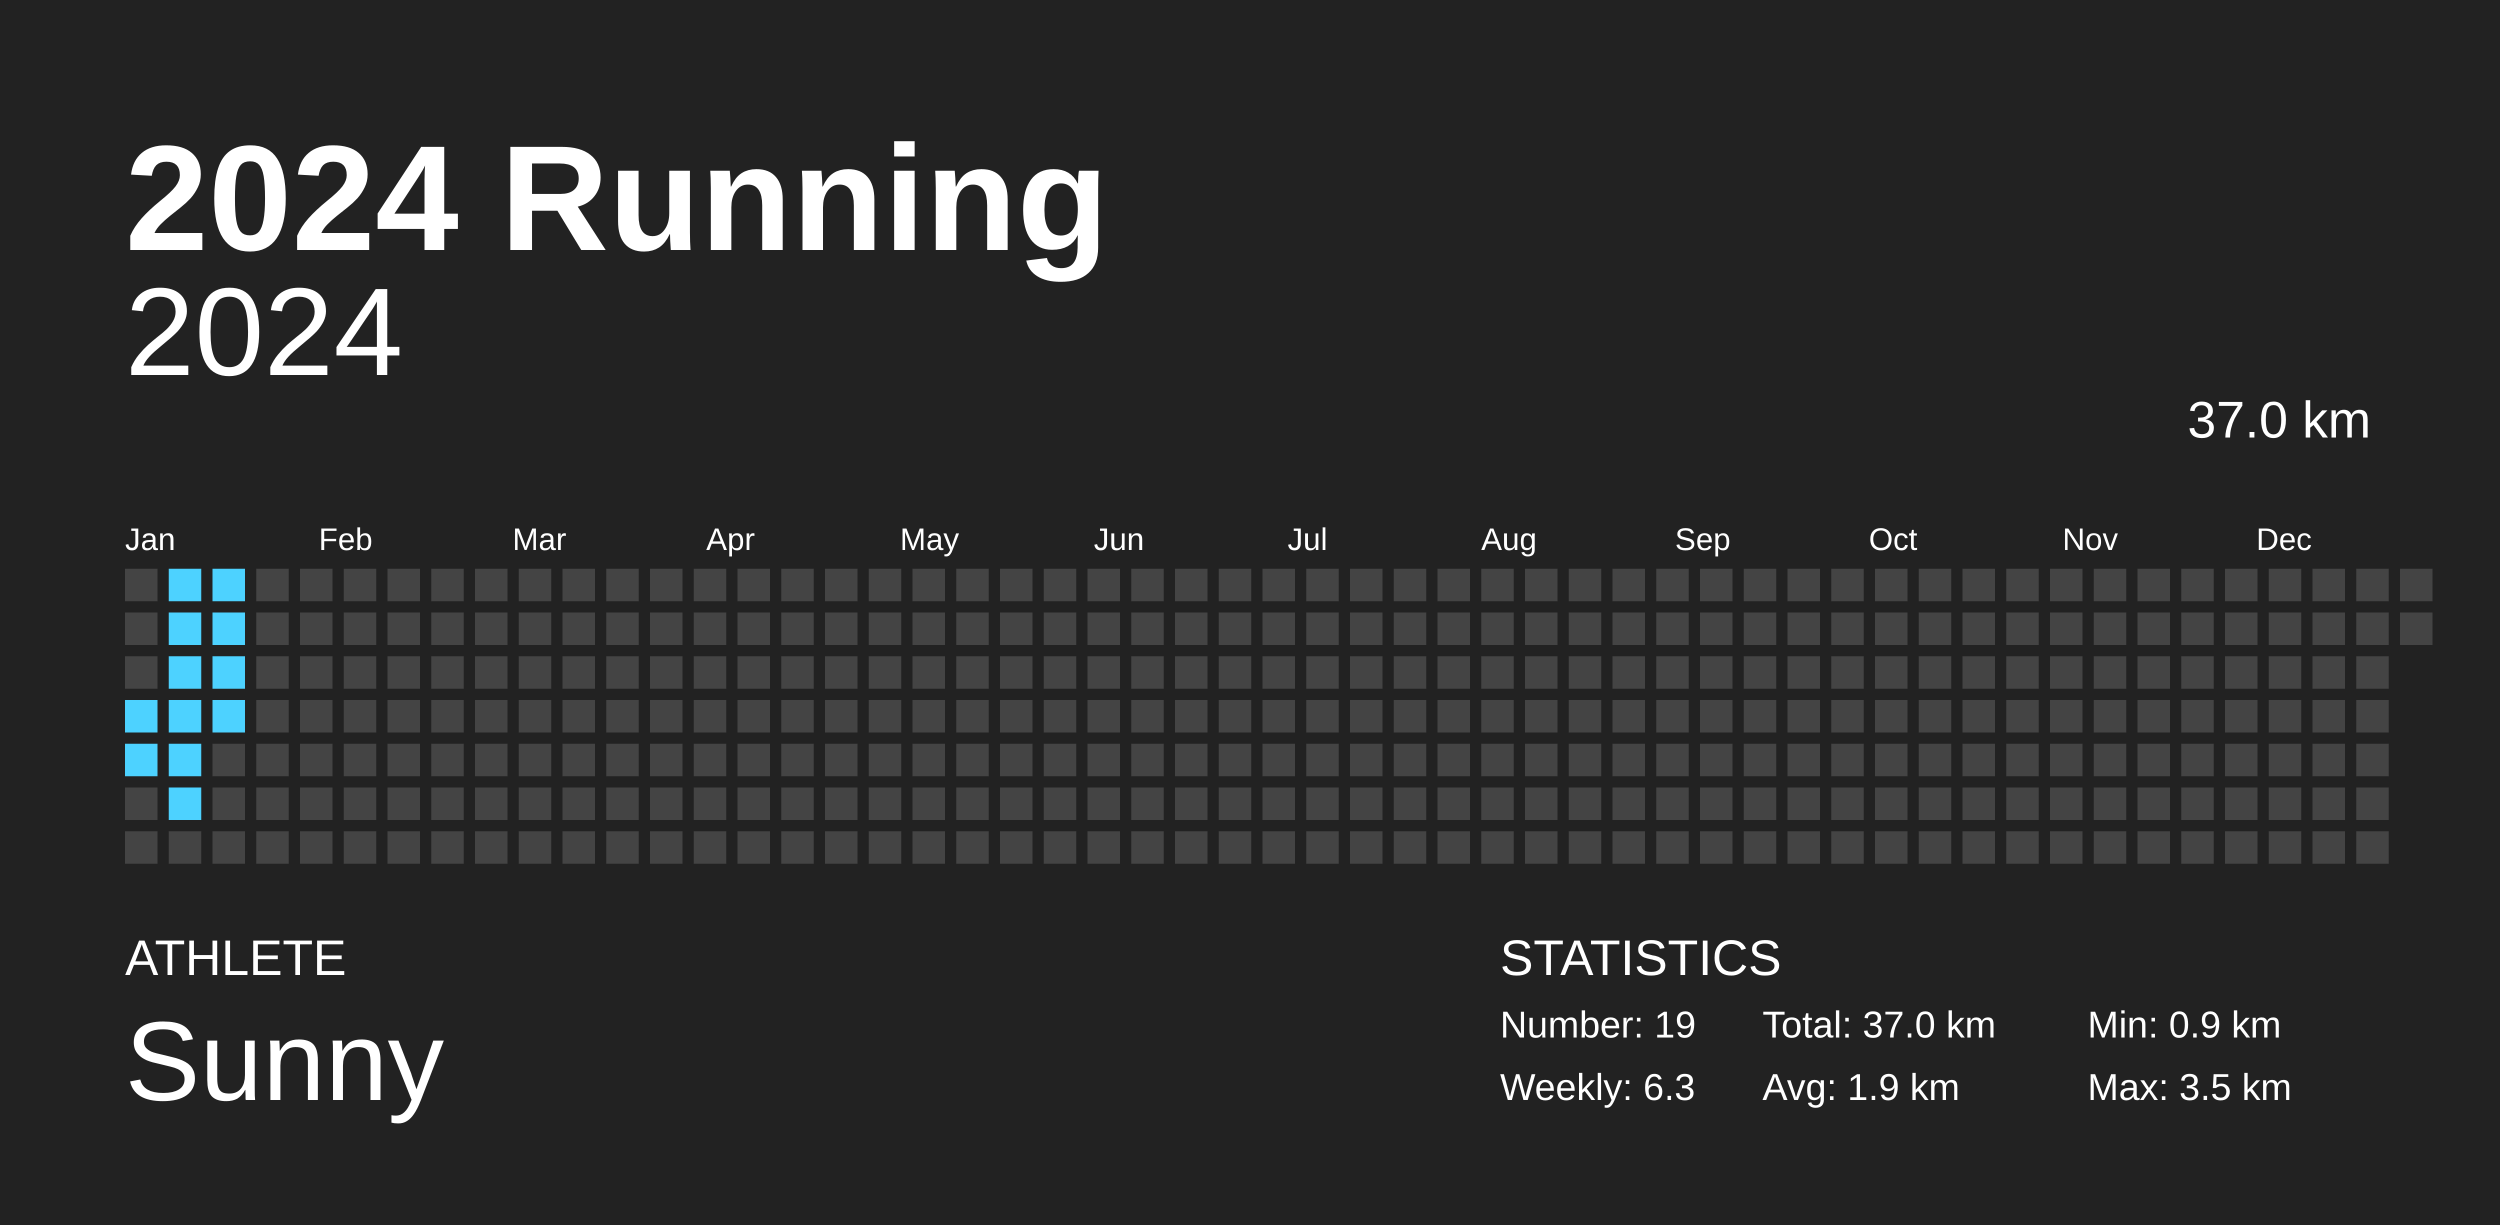
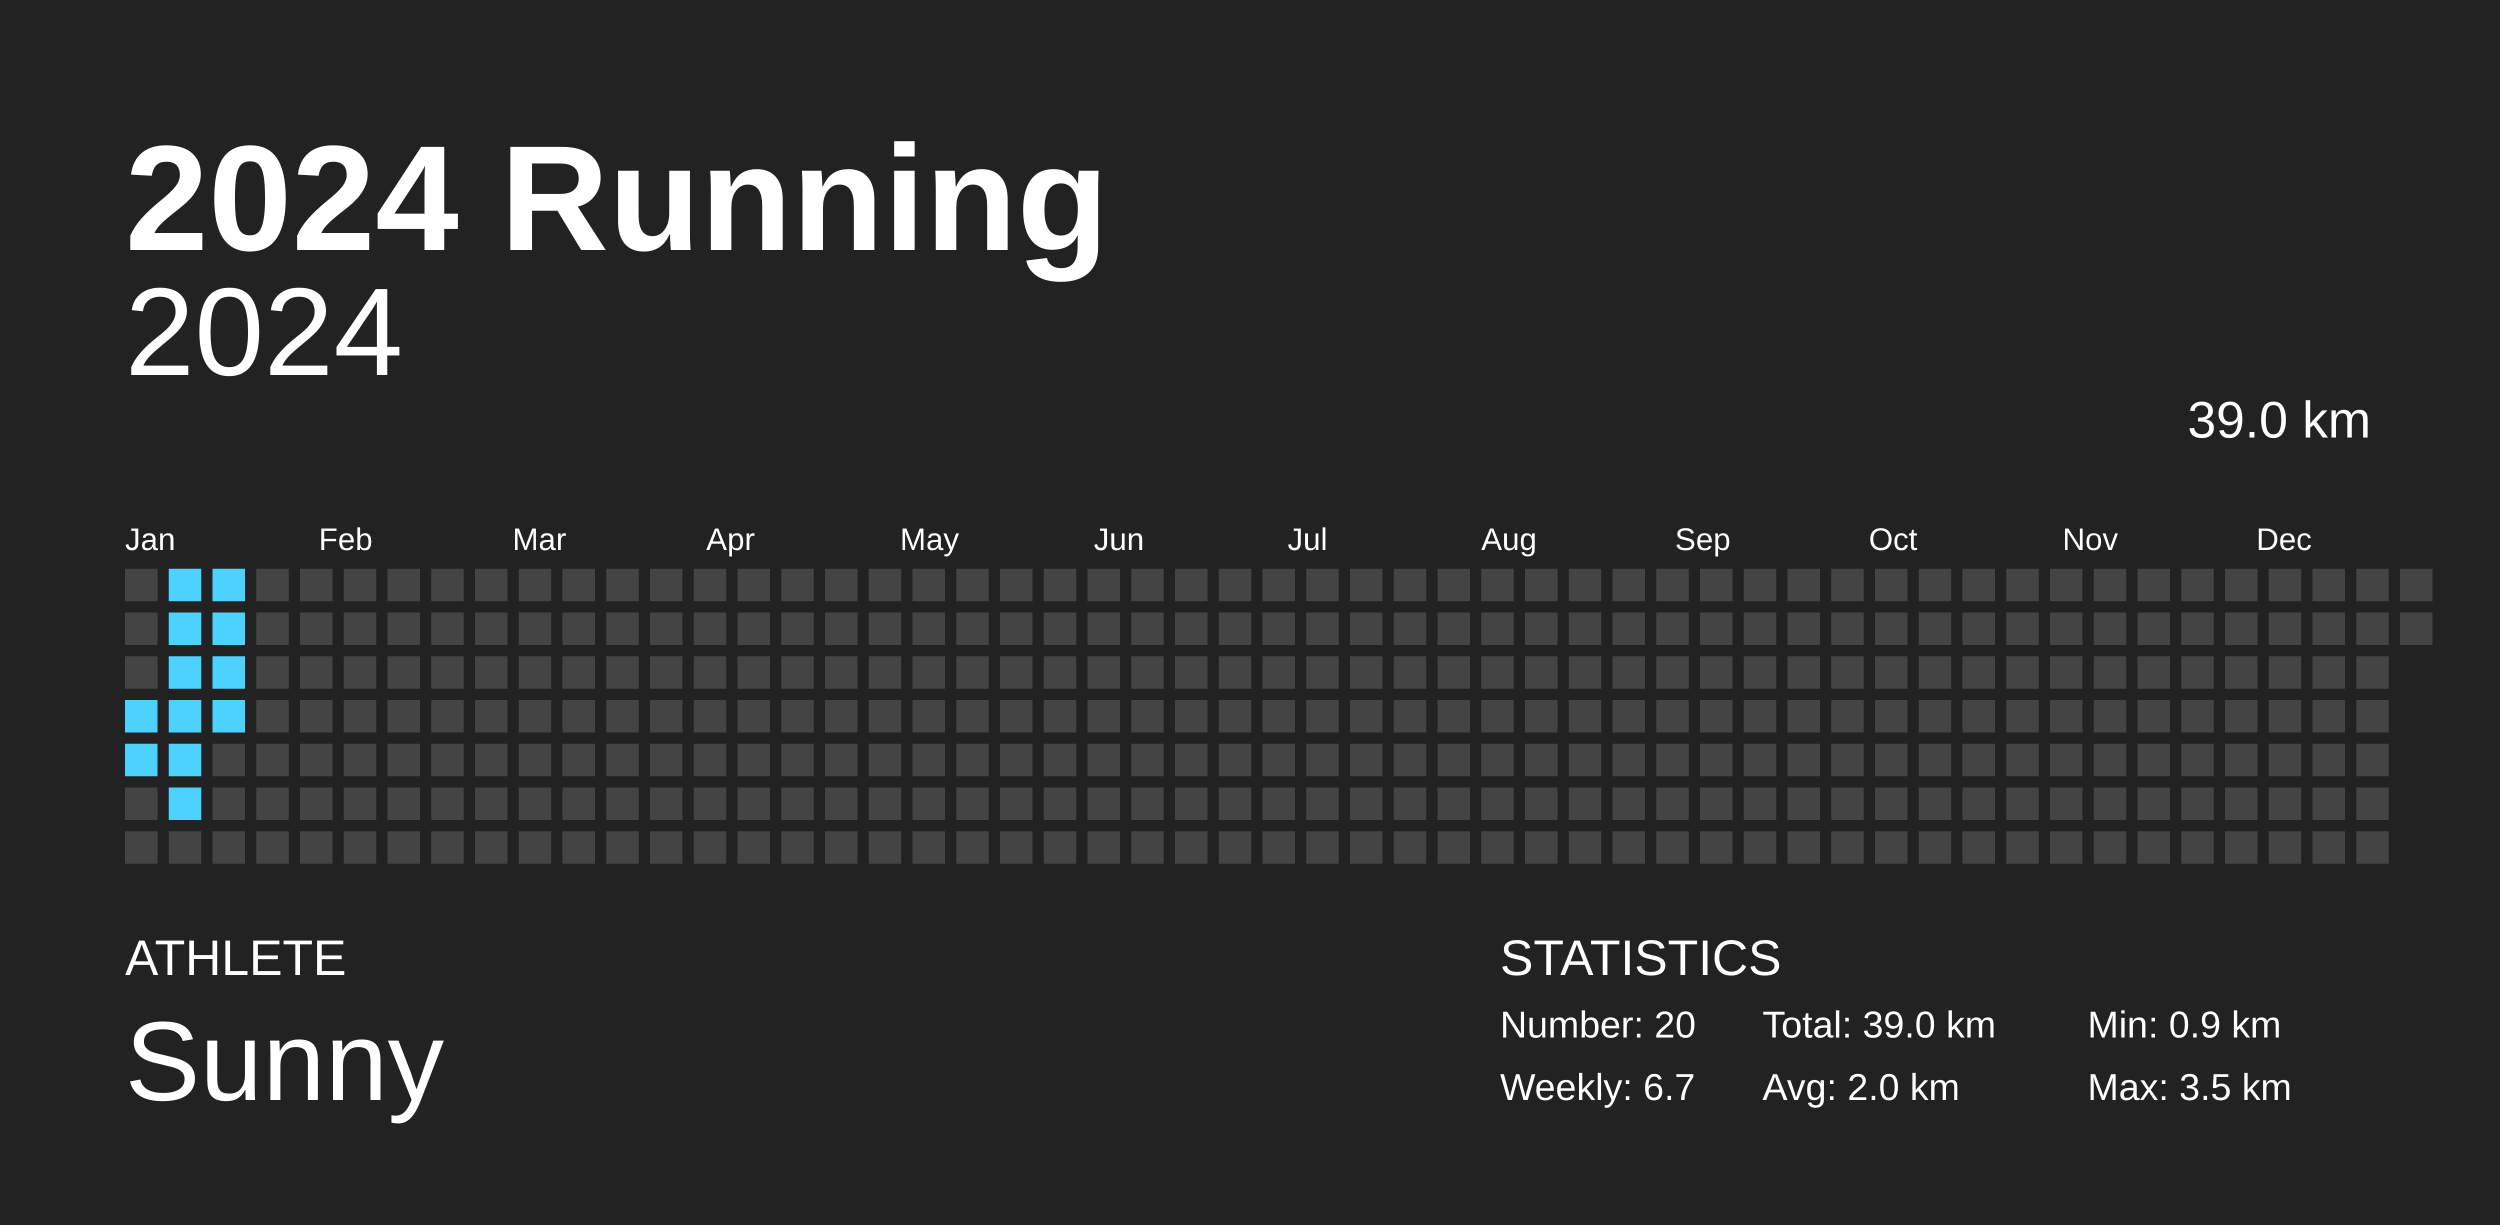
<svg xmlns="http://www.w3.org/2000/svg" baseProfile="full" height="98mm" version="1.1" viewBox="0,0,200,98" width="200mm">
  <defs />
  <rect fill="#222222" height="98" width="200" x="0" y="0" />
  <text fill="#FFFFFF" style="font-size:12px; font-family:Arial; font-weight:bold;" x="10" y="20">2024 Running</text>
  <text fill="#FFFFFF" style="font-size:4px; font-family:Arial" x="10" y="78">ATHLETE</text>
  <text fill="#FFFFFF" style="font-size:9px; font-family:Arial" x="10" y="88">Sunny</text>
  <text fill="#FFFFFF" style="font-size:4px; font-family:Arial" x="120" y="78">STATISTICS</text>
-   <text fill="#FFFFFF" style="font-size:3px; font-family:Arial" x="120" y="83">Number: 19</text>
-   <text fill="#FFFFFF" style="font-size:3px; font-family:Arial" x="120" y="88">Weekly: 6.3</text>
-   <text fill="#FFFFFF" style="font-size:3px; font-family:Arial" x="141" y="83">Total: 37.0 km</text>
-   <text fill="#FFFFFF" style="font-size:3px; font-family:Arial" x="141" y="88">Avg: 1.9 km</text>
+   <text fill="#FFFFFF" style="font-size:3px; font-family:Arial" x="120" y="83">Number: 20</text>
+   <text fill="#FFFFFF" style="font-size:3px; font-family:Arial" x="120" y="88">Weekly: 6.7</text>
+   <text fill="#FFFFFF" style="font-size:3px; font-family:Arial" x="141" y="83">Total: 39.0 km</text>
+   <text fill="#FFFFFF" style="font-size:3px; font-family:Arial" x="141" y="88">Avg: 2.0 km</text>
  <text fill="#FFFFFF" style="font-size:3px; font-family:Arial" x="167" y="83">Min: 0.9 km</text>
  <text fill="#FFFFFF" style="font-size:3px; font-family:Arial" x="167" y="88">Max: 3.5 km</text>
  <text alignment-baseline="hanging" fill="#FFFFFF" style="font-size:10.0px; font-family:Arial;" x="10" y="30">2024</text>
-   <text alignment-baseline="hanging" fill="#FFFFFF" style="font-size:4.125px; font-family:Arial;" x="175" y="35">37.0 km</text>
+   <text alignment-baseline="hanging" fill="#FFFFFF" style="font-size:4.125px; font-family:Arial;" x="175" y="35">39.0 km</text>
  <text fill="#FFFFFF" style="font-size:2.5px; font-family:Arial" x="10.0" y="44">Jan</text>
  <text fill="#FFFFFF" style="font-size:2.5px; font-family:Arial" x="25.5" y="44">Feb</text>
  <text fill="#FFFFFF" style="font-size:2.5px; font-family:Arial" x="41.0" y="44">Mar</text>
  <text fill="#FFFFFF" style="font-size:2.5px; font-family:Arial" x="56.5" y="44">Apr</text>
  <text fill="#FFFFFF" style="font-size:2.5px; font-family:Arial" x="72.0" y="44">May</text>
  <text fill="#FFFFFF" style="font-size:2.5px; font-family:Arial" x="87.5" y="44">Jun</text>
  <text fill="#FFFFFF" style="font-size:2.5px; font-family:Arial" x="103.0" y="44">Jul</text>
  <text fill="#FFFFFF" style="font-size:2.5px; font-family:Arial" x="118.5" y="44">Aug</text>
  <text fill="#FFFFFF" style="font-size:2.5px; font-family:Arial" x="134.0" y="44">Sep</text>
  <text fill="#FFFFFF" style="font-size:2.5px; font-family:Arial" x="149.5" y="44">Oct</text>
  <text fill="#FFFFFF" style="font-size:2.5px; font-family:Arial" x="165.0" y="44">Nov</text>
  <text fill="#FFFFFF" style="font-size:2.5px; font-family:Arial" x="180.5" y="44">Dec</text>
  <rect fill="#444444" height="2.6" width="2.6" x="10.0" y="45.5" />
  <rect fill="#444444" height="2.6" width="2.6" x="10.0" y="49.0" />
  <rect fill="#444444" height="2.6" width="2.6" x="10.0" y="52.5" />
  <rect fill="#4dd2ff" height="2.6" width="2.6" x="10.0" y="56.0" />
  <rect fill="#4dd2ff" height="2.6" width="2.6" x="10.0" y="59.5" />
  <rect fill="#444444" height="2.6" width="2.6" x="10.0" y="63.0" />
  <rect fill="#444444" height="2.6" width="2.6" x="10.0" y="66.5" />
  <rect fill="#4dd2ff" height="2.6" width="2.6" x="13.5" y="45.5" />
  <rect fill="#4dd2ff" height="2.6" width="2.6" x="13.5" y="49.0" />
  <rect fill="#4dd2ff" height="2.6" width="2.6" x="13.5" y="52.5" />
  <rect fill="#4dd2ff" height="2.6" width="2.6" x="13.5" y="56.0" />
  <rect fill="#4dd2ff" height="2.6" width="2.6" x="13.5" y="59.5" />
  <rect fill="#4dd2ff" height="2.6" width="2.6" x="13.5" y="63.0" />
  <rect fill="#444444" height="2.6" width="2.6" x="13.5" y="66.5" />
  <rect fill="#4dd2ff" height="2.6" width="2.6" x="17.0" y="45.5" />
  <rect fill="#4dd2ff" height="2.6" width="2.6" x="17.0" y="49.0" />
  <rect fill="#4dd2ff" height="2.6" width="2.6" x="17.0" y="52.5" />
  <rect fill="#4dd2ff" height="2.6" width="2.6" x="17.0" y="56.0" />
  <rect fill="#444444" height="2.6" width="2.6" x="17.0" y="59.5" />
  <rect fill="#444444" height="2.6" width="2.6" x="17.0" y="63.0" />
  <rect fill="#444444" height="2.6" width="2.6" x="17.0" y="66.5" />
  <rect fill="#444444" height="2.6" width="2.6" x="20.5" y="45.5" />
  <rect fill="#444444" height="2.6" width="2.6" x="20.5" y="49.0" />
  <rect fill="#444444" height="2.6" width="2.6" x="20.5" y="52.5" />
  <rect fill="#444444" height="2.6" width="2.6" x="20.5" y="56.0" />
  <rect fill="#444444" height="2.6" width="2.6" x="20.5" y="59.5" />
  <rect fill="#444444" height="2.6" width="2.6" x="20.5" y="63.0" />
  <rect fill="#444444" height="2.6" width="2.6" x="20.5" y="66.5" />
  <rect fill="#444444" height="2.6" width="2.6" x="24.0" y="45.5" />
  <rect fill="#444444" height="2.6" width="2.6" x="24.0" y="49.0" />
  <rect fill="#444444" height="2.6" width="2.6" x="24.0" y="52.5" />
  <rect fill="#444444" height="2.6" width="2.6" x="24.0" y="56.0" />
  <rect fill="#444444" height="2.6" width="2.6" x="24.0" y="59.5" />
  <rect fill="#444444" height="2.6" width="2.6" x="24.0" y="63.0" />
  <rect fill="#444444" height="2.6" width="2.6" x="24.0" y="66.5" />
  <rect fill="#444444" height="2.6" width="2.6" x="27.5" y="45.5" />
  <rect fill="#444444" height="2.6" width="2.6" x="27.5" y="49.0" />
  <rect fill="#444444" height="2.6" width="2.6" x="27.5" y="52.5" />
  <rect fill="#444444" height="2.6" width="2.6" x="27.5" y="56.0" />
  <rect fill="#444444" height="2.6" width="2.6" x="27.5" y="59.5" />
  <rect fill="#444444" height="2.6" width="2.6" x="27.5" y="63.0" />
  <rect fill="#444444" height="2.6" width="2.6" x="27.5" y="66.5" />
  <rect fill="#444444" height="2.6" width="2.6" x="31.0" y="45.5" />
  <rect fill="#444444" height="2.6" width="2.6" x="31.0" y="49.0" />
  <rect fill="#444444" height="2.6" width="2.6" x="31.0" y="52.5" />
  <rect fill="#444444" height="2.6" width="2.6" x="31.0" y="56.0" />
  <rect fill="#444444" height="2.6" width="2.6" x="31.0" y="59.5" />
  <rect fill="#444444" height="2.6" width="2.6" x="31.0" y="63.0" />
  <rect fill="#444444" height="2.6" width="2.6" x="31.0" y="66.5" />
  <rect fill="#444444" height="2.6" width="2.6" x="34.5" y="45.5" />
  <rect fill="#444444" height="2.6" width="2.6" x="34.5" y="49.0" />
  <rect fill="#444444" height="2.6" width="2.6" x="34.5" y="52.5" />
  <rect fill="#444444" height="2.6" width="2.6" x="34.5" y="56.0" />
  <rect fill="#444444" height="2.6" width="2.6" x="34.5" y="59.5" />
  <rect fill="#444444" height="2.6" width="2.6" x="34.5" y="63.0" />
  <rect fill="#444444" height="2.6" width="2.6" x="34.5" y="66.5" />
  <rect fill="#444444" height="2.6" width="2.6" x="38.0" y="45.5" />
  <rect fill="#444444" height="2.6" width="2.6" x="38.0" y="49.0" />
  <rect fill="#444444" height="2.6" width="2.6" x="38.0" y="52.5" />
  <rect fill="#444444" height="2.6" width="2.6" x="38.0" y="56.0" />
  <rect fill="#444444" height="2.6" width="2.6" x="38.0" y="59.5" />
  <rect fill="#444444" height="2.6" width="2.6" x="38.0" y="63.0" />
  <rect fill="#444444" height="2.6" width="2.6" x="38.0" y="66.5" />
  <rect fill="#444444" height="2.6" width="2.6" x="41.5" y="45.5" />
  <rect fill="#444444" height="2.6" width="2.6" x="41.5" y="49.0" />
  <rect fill="#444444" height="2.6" width="2.6" x="41.5" y="52.5" />
  <rect fill="#444444" height="2.6" width="2.6" x="41.5" y="56.0" />
  <rect fill="#444444" height="2.6" width="2.6" x="41.5" y="59.5" />
  <rect fill="#444444" height="2.6" width="2.6" x="41.5" y="63.0" />
  <rect fill="#444444" height="2.6" width="2.6" x="41.5" y="66.5" />
  <rect fill="#444444" height="2.6" width="2.6" x="45.0" y="45.5" />
  <rect fill="#444444" height="2.6" width="2.6" x="45.0" y="49.0" />
  <rect fill="#444444" height="2.6" width="2.6" x="45.0" y="52.5" />
  <rect fill="#444444" height="2.6" width="2.6" x="45.0" y="56.0" />
  <rect fill="#444444" height="2.6" width="2.6" x="45.0" y="59.5" />
  <rect fill="#444444" height="2.6" width="2.6" x="45.0" y="63.0" />
  <rect fill="#444444" height="2.6" width="2.6" x="45.0" y="66.5" />
  <rect fill="#444444" height="2.6" width="2.6" x="48.5" y="45.5" />
  <rect fill="#444444" height="2.6" width="2.6" x="48.5" y="49.0" />
  <rect fill="#444444" height="2.6" width="2.6" x="48.5" y="52.5" />
  <rect fill="#444444" height="2.6" width="2.6" x="48.5" y="56.0" />
  <rect fill="#444444" height="2.6" width="2.6" x="48.5" y="59.5" />
  <rect fill="#444444" height="2.6" width="2.6" x="48.5" y="63.0" />
  <rect fill="#444444" height="2.6" width="2.6" x="48.5" y="66.5" />
  <rect fill="#444444" height="2.6" width="2.6" x="52.0" y="45.5" />
  <rect fill="#444444" height="2.6" width="2.6" x="52.0" y="49.0" />
  <rect fill="#444444" height="2.6" width="2.6" x="52.0" y="52.5" />
  <rect fill="#444444" height="2.6" width="2.6" x="52.0" y="56.0" />
  <rect fill="#444444" height="2.6" width="2.6" x="52.0" y="59.5" />
  <rect fill="#444444" height="2.6" width="2.6" x="52.0" y="63.0" />
  <rect fill="#444444" height="2.6" width="2.6" x="52.0" y="66.5" />
  <rect fill="#444444" height="2.6" width="2.6" x="55.5" y="45.5" />
  <rect fill="#444444" height="2.6" width="2.6" x="55.5" y="49.0" />
  <rect fill="#444444" height="2.6" width="2.6" x="55.5" y="52.5" />
  <rect fill="#444444" height="2.6" width="2.6" x="55.5" y="56.0" />
  <rect fill="#444444" height="2.6" width="2.6" x="55.5" y="59.5" />
  <rect fill="#444444" height="2.6" width="2.6" x="55.5" y="63.0" />
  <rect fill="#444444" height="2.6" width="2.6" x="55.5" y="66.5" />
  <rect fill="#444444" height="2.6" width="2.6" x="59.0" y="45.5" />
  <rect fill="#444444" height="2.6" width="2.6" x="59.0" y="49.0" />
  <rect fill="#444444" height="2.6" width="2.6" x="59.0" y="52.5" />
  <rect fill="#444444" height="2.6" width="2.6" x="59.0" y="56.0" />
  <rect fill="#444444" height="2.6" width="2.6" x="59.0" y="59.5" />
  <rect fill="#444444" height="2.6" width="2.6" x="59.0" y="63.0" />
  <rect fill="#444444" height="2.6" width="2.6" x="59.0" y="66.5" />
  <rect fill="#444444" height="2.6" width="2.6" x="62.5" y="45.5" />
  <rect fill="#444444" height="2.6" width="2.6" x="62.5" y="49.0" />
  <rect fill="#444444" height="2.6" width="2.6" x="62.5" y="52.5" />
  <rect fill="#444444" height="2.6" width="2.6" x="62.5" y="56.0" />
  <rect fill="#444444" height="2.6" width="2.6" x="62.5" y="59.5" />
  <rect fill="#444444" height="2.6" width="2.6" x="62.5" y="63.0" />
  <rect fill="#444444" height="2.6" width="2.6" x="62.5" y="66.5" />
  <rect fill="#444444" height="2.6" width="2.6" x="66.0" y="45.5" />
  <rect fill="#444444" height="2.6" width="2.6" x="66.0" y="49.0" />
  <rect fill="#444444" height="2.6" width="2.6" x="66.0" y="52.5" />
  <rect fill="#444444" height="2.6" width="2.6" x="66.0" y="56.0" />
  <rect fill="#444444" height="2.6" width="2.6" x="66.0" y="59.5" />
  <rect fill="#444444" height="2.6" width="2.6" x="66.0" y="63.0" />
  <rect fill="#444444" height="2.6" width="2.6" x="66.0" y="66.5" />
  <rect fill="#444444" height="2.6" width="2.6" x="69.5" y="45.5" />
  <rect fill="#444444" height="2.6" width="2.6" x="69.5" y="49.0" />
  <rect fill="#444444" height="2.6" width="2.6" x="69.5" y="52.5" />
  <rect fill="#444444" height="2.6" width="2.6" x="69.5" y="56.0" />
  <rect fill="#444444" height="2.6" width="2.6" x="69.5" y="59.5" />
  <rect fill="#444444" height="2.6" width="2.6" x="69.5" y="63.0" />
  <rect fill="#444444" height="2.6" width="2.6" x="69.5" y="66.5" />
  <rect fill="#444444" height="2.6" width="2.6" x="73.0" y="45.5" />
  <rect fill="#444444" height="2.6" width="2.6" x="73.0" y="49.0" />
  <rect fill="#444444" height="2.6" width="2.6" x="73.0" y="52.5" />
  <rect fill="#444444" height="2.6" width="2.6" x="73.0" y="56.0" />
  <rect fill="#444444" height="2.6" width="2.6" x="73.0" y="59.5" />
  <rect fill="#444444" height="2.6" width="2.6" x="73.0" y="63.0" />
  <rect fill="#444444" height="2.6" width="2.6" x="73.0" y="66.5" />
  <rect fill="#444444" height="2.6" width="2.6" x="76.5" y="45.5" />
  <rect fill="#444444" height="2.6" width="2.6" x="76.5" y="49.0" />
  <rect fill="#444444" height="2.6" width="2.6" x="76.5" y="52.5" />
  <rect fill="#444444" height="2.6" width="2.6" x="76.5" y="56.0" />
  <rect fill="#444444" height="2.6" width="2.6" x="76.5" y="59.5" />
  <rect fill="#444444" height="2.6" width="2.6" x="76.5" y="63.0" />
  <rect fill="#444444" height="2.6" width="2.6" x="76.5" y="66.5" />
  <rect fill="#444444" height="2.6" width="2.6" x="80.0" y="45.5" />
  <rect fill="#444444" height="2.6" width="2.6" x="80.0" y="49.0" />
  <rect fill="#444444" height="2.6" width="2.6" x="80.0" y="52.5" />
  <rect fill="#444444" height="2.6" width="2.6" x="80.0" y="56.0" />
  <rect fill="#444444" height="2.6" width="2.6" x="80.0" y="59.5" />
  <rect fill="#444444" height="2.6" width="2.6" x="80.0" y="63.0" />
  <rect fill="#444444" height="2.6" width="2.6" x="80.0" y="66.5" />
  <rect fill="#444444" height="2.6" width="2.6" x="83.5" y="45.5" />
  <rect fill="#444444" height="2.6" width="2.6" x="83.5" y="49.0" />
  <rect fill="#444444" height="2.6" width="2.6" x="83.5" y="52.5" />
  <rect fill="#444444" height="2.6" width="2.6" x="83.5" y="56.0" />
  <rect fill="#444444" height="2.6" width="2.6" x="83.5" y="59.5" />
  <rect fill="#444444" height="2.6" width="2.6" x="83.5" y="63.0" />
  <rect fill="#444444" height="2.6" width="2.6" x="83.5" y="66.5" />
  <rect fill="#444444" height="2.6" width="2.6" x="87.0" y="45.5" />
  <rect fill="#444444" height="2.6" width="2.6" x="87.0" y="49.0" />
  <rect fill="#444444" height="2.6" width="2.6" x="87.0" y="52.5" />
  <rect fill="#444444" height="2.6" width="2.6" x="87.0" y="56.0" />
  <rect fill="#444444" height="2.6" width="2.6" x="87.0" y="59.5" />
  <rect fill="#444444" height="2.6" width="2.6" x="87.0" y="63.0" />
  <rect fill="#444444" height="2.6" width="2.6" x="87.0" y="66.5" />
  <rect fill="#444444" height="2.6" width="2.6" x="90.5" y="45.5" />
  <rect fill="#444444" height="2.6" width="2.6" x="90.5" y="49.0" />
  <rect fill="#444444" height="2.6" width="2.6" x="90.5" y="52.5" />
  <rect fill="#444444" height="2.6" width="2.6" x="90.5" y="56.0" />
  <rect fill="#444444" height="2.6" width="2.6" x="90.5" y="59.5" />
  <rect fill="#444444" height="2.6" width="2.6" x="90.5" y="63.0" />
  <rect fill="#444444" height="2.6" width="2.6" x="90.5" y="66.5" />
  <rect fill="#444444" height="2.6" width="2.6" x="94.0" y="45.5" />
  <rect fill="#444444" height="2.6" width="2.6" x="94.0" y="49.0" />
  <rect fill="#444444" height="2.6" width="2.6" x="94.0" y="52.5" />
  <rect fill="#444444" height="2.6" width="2.6" x="94.0" y="56.0" />
  <rect fill="#444444" height="2.6" width="2.6" x="94.0" y="59.5" />
  <rect fill="#444444" height="2.6" width="2.6" x="94.0" y="63.0" />
  <rect fill="#444444" height="2.6" width="2.6" x="94.0" y="66.5" />
  <rect fill="#444444" height="2.6" width="2.6" x="97.5" y="45.5" />
  <rect fill="#444444" height="2.6" width="2.6" x="97.5" y="49.0" />
  <rect fill="#444444" height="2.6" width="2.6" x="97.5" y="52.5" />
  <rect fill="#444444" height="2.6" width="2.6" x="97.5" y="56.0" />
  <rect fill="#444444" height="2.6" width="2.6" x="97.5" y="59.5" />
  <rect fill="#444444" height="2.6" width="2.6" x="97.5" y="63.0" />
  <rect fill="#444444" height="2.6" width="2.6" x="97.5" y="66.5" />
  <rect fill="#444444" height="2.6" width="2.6" x="101.0" y="45.5" />
  <rect fill="#444444" height="2.6" width="2.6" x="101.0" y="49.0" />
  <rect fill="#444444" height="2.6" width="2.6" x="101.0" y="52.5" />
  <rect fill="#444444" height="2.6" width="2.6" x="101.0" y="56.0" />
  <rect fill="#444444" height="2.6" width="2.6" x="101.0" y="59.5" />
  <rect fill="#444444" height="2.6" width="2.6" x="101.0" y="63.0" />
  <rect fill="#444444" height="2.6" width="2.6" x="101.0" y="66.5" />
  <rect fill="#444444" height="2.6" width="2.6" x="104.5" y="45.5" />
  <rect fill="#444444" height="2.6" width="2.6" x="104.5" y="49.0" />
  <rect fill="#444444" height="2.6" width="2.6" x="104.5" y="52.5" />
  <rect fill="#444444" height="2.6" width="2.6" x="104.5" y="56.0" />
  <rect fill="#444444" height="2.6" width="2.6" x="104.5" y="59.5" />
  <rect fill="#444444" height="2.6" width="2.6" x="104.5" y="63.0" />
  <rect fill="#444444" height="2.6" width="2.6" x="104.5" y="66.5" />
  <rect fill="#444444" height="2.6" width="2.6" x="108.0" y="45.5" />
  <rect fill="#444444" height="2.6" width="2.6" x="108.0" y="49.0" />
  <rect fill="#444444" height="2.6" width="2.6" x="108.0" y="52.5" />
  <rect fill="#444444" height="2.6" width="2.6" x="108.0" y="56.0" />
  <rect fill="#444444" height="2.6" width="2.6" x="108.0" y="59.5" />
  <rect fill="#444444" height="2.6" width="2.6" x="108.0" y="63.0" />
  <rect fill="#444444" height="2.6" width="2.6" x="108.0" y="66.5" />
  <rect fill="#444444" height="2.6" width="2.6" x="111.5" y="45.5" />
  <rect fill="#444444" height="2.6" width="2.6" x="111.5" y="49.0" />
  <rect fill="#444444" height="2.6" width="2.6" x="111.5" y="52.5" />
  <rect fill="#444444" height="2.6" width="2.6" x="111.5" y="56.0" />
  <rect fill="#444444" height="2.6" width="2.6" x="111.5" y="59.5" />
  <rect fill="#444444" height="2.6" width="2.6" x="111.5" y="63.0" />
  <rect fill="#444444" height="2.6" width="2.6" x="111.5" y="66.5" />
  <rect fill="#444444" height="2.6" width="2.6" x="115.0" y="45.5" />
  <rect fill="#444444" height="2.6" width="2.6" x="115.0" y="49.0" />
  <rect fill="#444444" height="2.6" width="2.6" x="115.0" y="52.5" />
  <rect fill="#444444" height="2.6" width="2.6" x="115.0" y="56.0" />
  <rect fill="#444444" height="2.6" width="2.6" x="115.0" y="59.5" />
  <rect fill="#444444" height="2.6" width="2.6" x="115.0" y="63.0" />
  <rect fill="#444444" height="2.6" width="2.6" x="115.0" y="66.5" />
  <rect fill="#444444" height="2.6" width="2.6" x="118.5" y="45.5" />
  <rect fill="#444444" height="2.6" width="2.6" x="118.5" y="49.0" />
  <rect fill="#444444" height="2.6" width="2.6" x="118.5" y="52.5" />
  <rect fill="#444444" height="2.6" width="2.6" x="118.5" y="56.0" />
  <rect fill="#444444" height="2.6" width="2.6" x="118.5" y="59.5" />
  <rect fill="#444444" height="2.6" width="2.6" x="118.5" y="63.0" />
  <rect fill="#444444" height="2.6" width="2.6" x="118.5" y="66.5" />
  <rect fill="#444444" height="2.6" width="2.6" x="122.0" y="45.5" />
  <rect fill="#444444" height="2.6" width="2.6" x="122.0" y="49.0" />
  <rect fill="#444444" height="2.6" width="2.6" x="122.0" y="52.5" />
  <rect fill="#444444" height="2.6" width="2.6" x="122.0" y="56.0" />
  <rect fill="#444444" height="2.6" width="2.6" x="122.0" y="59.5" />
  <rect fill="#444444" height="2.6" width="2.6" x="122.0" y="63.0" />
  <rect fill="#444444" height="2.6" width="2.6" x="122.0" y="66.5" />
  <rect fill="#444444" height="2.6" width="2.6" x="125.5" y="45.5" />
  <rect fill="#444444" height="2.6" width="2.6" x="125.5" y="49.0" />
  <rect fill="#444444" height="2.6" width="2.6" x="125.5" y="52.5" />
  <rect fill="#444444" height="2.6" width="2.6" x="125.5" y="56.0" />
  <rect fill="#444444" height="2.6" width="2.6" x="125.5" y="59.5" />
  <rect fill="#444444" height="2.6" width="2.6" x="125.5" y="63.0" />
  <rect fill="#444444" height="2.6" width="2.6" x="125.5" y="66.5" />
  <rect fill="#444444" height="2.6" width="2.6" x="129.0" y="45.5" />
  <rect fill="#444444" height="2.6" width="2.6" x="129.0" y="49.0" />
  <rect fill="#444444" height="2.6" width="2.6" x="129.0" y="52.5" />
  <rect fill="#444444" height="2.6" width="2.6" x="129.0" y="56.0" />
  <rect fill="#444444" height="2.6" width="2.6" x="129.0" y="59.5" />
  <rect fill="#444444" height="2.6" width="2.6" x="129.0" y="63.0" />
  <rect fill="#444444" height="2.6" width="2.6" x="129.0" y="66.5" />
  <rect fill="#444444" height="2.6" width="2.6" x="132.5" y="45.5" />
  <rect fill="#444444" height="2.6" width="2.6" x="132.5" y="49.0" />
  <rect fill="#444444" height="2.6" width="2.6" x="132.5" y="52.5" />
  <rect fill="#444444" height="2.6" width="2.6" x="132.5" y="56.0" />
  <rect fill="#444444" height="2.6" width="2.6" x="132.5" y="59.5" />
  <rect fill="#444444" height="2.6" width="2.6" x="132.5" y="63.0" />
  <rect fill="#444444" height="2.6" width="2.6" x="132.5" y="66.5" />
  <rect fill="#444444" height="2.6" width="2.6" x="136.0" y="45.5" />
  <rect fill="#444444" height="2.6" width="2.6" x="136.0" y="49.0" />
  <rect fill="#444444" height="2.6" width="2.6" x="136.0" y="52.5" />
  <rect fill="#444444" height="2.6" width="2.6" x="136.0" y="56.0" />
  <rect fill="#444444" height="2.6" width="2.6" x="136.0" y="59.5" />
  <rect fill="#444444" height="2.6" width="2.6" x="136.0" y="63.0" />
  <rect fill="#444444" height="2.6" width="2.6" x="136.0" y="66.5" />
  <rect fill="#444444" height="2.6" width="2.6" x="139.5" y="45.5" />
  <rect fill="#444444" height="2.6" width="2.6" x="139.5" y="49.0" />
  <rect fill="#444444" height="2.6" width="2.6" x="139.5" y="52.5" />
  <rect fill="#444444" height="2.6" width="2.6" x="139.5" y="56.0" />
  <rect fill="#444444" height="2.6" width="2.6" x="139.5" y="59.5" />
  <rect fill="#444444" height="2.6" width="2.6" x="139.5" y="63.0" />
  <rect fill="#444444" height="2.6" width="2.6" x="139.5" y="66.5" />
  <rect fill="#444444" height="2.6" width="2.6" x="143.0" y="45.5" />
  <rect fill="#444444" height="2.6" width="2.6" x="143.0" y="49.0" />
  <rect fill="#444444" height="2.6" width="2.6" x="143.0" y="52.5" />
  <rect fill="#444444" height="2.6" width="2.6" x="143.0" y="56.0" />
  <rect fill="#444444" height="2.6" width="2.6" x="143.0" y="59.5" />
  <rect fill="#444444" height="2.6" width="2.6" x="143.0" y="63.0" />
  <rect fill="#444444" height="2.6" width="2.6" x="143.0" y="66.5" />
  <rect fill="#444444" height="2.6" width="2.6" x="146.5" y="45.5" />
  <rect fill="#444444" height="2.6" width="2.6" x="146.5" y="49.0" />
  <rect fill="#444444" height="2.6" width="2.6" x="146.5" y="52.5" />
  <rect fill="#444444" height="2.6" width="2.6" x="146.5" y="56.0" />
  <rect fill="#444444" height="2.6" width="2.6" x="146.5" y="59.5" />
  <rect fill="#444444" height="2.6" width="2.6" x="146.5" y="63.0" />
  <rect fill="#444444" height="2.6" width="2.6" x="146.5" y="66.5" />
  <rect fill="#444444" height="2.6" width="2.6" x="150.0" y="45.5" />
  <rect fill="#444444" height="2.6" width="2.6" x="150.0" y="49.0" />
  <rect fill="#444444" height="2.6" width="2.6" x="150.0" y="52.5" />
  <rect fill="#444444" height="2.6" width="2.6" x="150.0" y="56.0" />
  <rect fill="#444444" height="2.6" width="2.6" x="150.0" y="59.5" />
  <rect fill="#444444" height="2.6" width="2.6" x="150.0" y="63.0" />
  <rect fill="#444444" height="2.6" width="2.6" x="150.0" y="66.5" />
  <rect fill="#444444" height="2.6" width="2.6" x="153.5" y="45.5" />
  <rect fill="#444444" height="2.6" width="2.6" x="153.5" y="49.0" />
  <rect fill="#444444" height="2.6" width="2.6" x="153.5" y="52.5" />
  <rect fill="#444444" height="2.6" width="2.6" x="153.5" y="56.0" />
  <rect fill="#444444" height="2.6" width="2.6" x="153.5" y="59.5" />
  <rect fill="#444444" height="2.6" width="2.6" x="153.5" y="63.0" />
  <rect fill="#444444" height="2.6" width="2.6" x="153.5" y="66.5" />
  <rect fill="#444444" height="2.6" width="2.6" x="157.0" y="45.5" />
  <rect fill="#444444" height="2.6" width="2.6" x="157.0" y="49.0" />
  <rect fill="#444444" height="2.6" width="2.6" x="157.0" y="52.5" />
  <rect fill="#444444" height="2.6" width="2.6" x="157.0" y="56.0" />
  <rect fill="#444444" height="2.6" width="2.6" x="157.0" y="59.5" />
  <rect fill="#444444" height="2.6" width="2.6" x="157.0" y="63.0" />
  <rect fill="#444444" height="2.6" width="2.6" x="157.0" y="66.5" />
  <rect fill="#444444" height="2.6" width="2.6" x="160.5" y="45.5" />
  <rect fill="#444444" height="2.6" width="2.6" x="160.5" y="49.0" />
  <rect fill="#444444" height="2.6" width="2.6" x="160.5" y="52.5" />
  <rect fill="#444444" height="2.6" width="2.6" x="160.5" y="56.0" />
  <rect fill="#444444" height="2.6" width="2.6" x="160.5" y="59.5" />
  <rect fill="#444444" height="2.6" width="2.6" x="160.5" y="63.0" />
  <rect fill="#444444" height="2.6" width="2.6" x="160.5" y="66.5" />
  <rect fill="#444444" height="2.6" width="2.6" x="164.0" y="45.5" />
  <rect fill="#444444" height="2.6" width="2.6" x="164.0" y="49.0" />
  <rect fill="#444444" height="2.6" width="2.6" x="164.0" y="52.5" />
  <rect fill="#444444" height="2.6" width="2.6" x="164.0" y="56.0" />
  <rect fill="#444444" height="2.6" width="2.6" x="164.0" y="59.5" />
  <rect fill="#444444" height="2.6" width="2.6" x="164.0" y="63.0" />
  <rect fill="#444444" height="2.6" width="2.6" x="164.0" y="66.5" />
  <rect fill="#444444" height="2.6" width="2.6" x="167.5" y="45.5" />
  <rect fill="#444444" height="2.6" width="2.6" x="167.5" y="49.0" />
  <rect fill="#444444" height="2.6" width="2.6" x="167.5" y="52.5" />
  <rect fill="#444444" height="2.6" width="2.6" x="167.5" y="56.0" />
  <rect fill="#444444" height="2.6" width="2.6" x="167.5" y="59.5" />
  <rect fill="#444444" height="2.6" width="2.6" x="167.5" y="63.0" />
  <rect fill="#444444" height="2.6" width="2.6" x="167.5" y="66.5" />
  <rect fill="#444444" height="2.6" width="2.6" x="171.0" y="45.5" />
  <rect fill="#444444" height="2.6" width="2.6" x="171.0" y="49.0" />
  <rect fill="#444444" height="2.6" width="2.6" x="171.0" y="52.5" />
  <rect fill="#444444" height="2.6" width="2.6" x="171.0" y="56.0" />
  <rect fill="#444444" height="2.6" width="2.6" x="171.0" y="59.5" />
  <rect fill="#444444" height="2.6" width="2.6" x="171.0" y="63.0" />
  <rect fill="#444444" height="2.6" width="2.6" x="171.0" y="66.5" />
  <rect fill="#444444" height="2.6" width="2.6" x="174.5" y="45.5" />
  <rect fill="#444444" height="2.6" width="2.6" x="174.5" y="49.0" />
  <rect fill="#444444" height="2.6" width="2.6" x="174.5" y="52.5" />
  <rect fill="#444444" height="2.6" width="2.6" x="174.5" y="56.0" />
  <rect fill="#444444" height="2.6" width="2.6" x="174.5" y="59.5" />
  <rect fill="#444444" height="2.6" width="2.6" x="174.5" y="63.0" />
  <rect fill="#444444" height="2.6" width="2.6" x="174.5" y="66.5" />
  <rect fill="#444444" height="2.6" width="2.6" x="178.0" y="45.5" />
  <rect fill="#444444" height="2.6" width="2.6" x="178.0" y="49.0" />
  <rect fill="#444444" height="2.6" width="2.6" x="178.0" y="52.5" />
  <rect fill="#444444" height="2.6" width="2.6" x="178.0" y="56.0" />
  <rect fill="#444444" height="2.6" width="2.6" x="178.0" y="59.5" />
  <rect fill="#444444" height="2.6" width="2.6" x="178.0" y="63.0" />
  <rect fill="#444444" height="2.6" width="2.6" x="178.0" y="66.5" />
  <rect fill="#444444" height="2.6" width="2.6" x="181.5" y="45.5" />
  <rect fill="#444444" height="2.6" width="2.6" x="181.5" y="49.0" />
  <rect fill="#444444" height="2.6" width="2.6" x="181.5" y="52.5" />
  <rect fill="#444444" height="2.6" width="2.6" x="181.5" y="56.0" />
  <rect fill="#444444" height="2.6" width="2.6" x="181.5" y="59.5" />
  <rect fill="#444444" height="2.6" width="2.6" x="181.5" y="63.0" />
  <rect fill="#444444" height="2.6" width="2.6" x="181.5" y="66.5" />
  <rect fill="#444444" height="2.6" width="2.6" x="185.0" y="45.5" />
  <rect fill="#444444" height="2.6" width="2.6" x="185.0" y="49.0" />
  <rect fill="#444444" height="2.6" width="2.6" x="185.0" y="52.5" />
  <rect fill="#444444" height="2.6" width="2.6" x="185.0" y="56.0" />
  <rect fill="#444444" height="2.6" width="2.6" x="185.0" y="59.5" />
  <rect fill="#444444" height="2.6" width="2.6" x="185.0" y="63.0" />
  <rect fill="#444444" height="2.6" width="2.6" x="185.0" y="66.5" />
  <rect fill="#444444" height="2.6" width="2.6" x="188.5" y="45.5" />
  <rect fill="#444444" height="2.6" width="2.6" x="188.5" y="49.0" />
  <rect fill="#444444" height="2.6" width="2.6" x="188.5" y="52.5" />
  <rect fill="#444444" height="2.6" width="2.6" x="188.5" y="56.0" />
  <rect fill="#444444" height="2.6" width="2.6" x="188.5" y="59.5" />
  <rect fill="#444444" height="2.6" width="2.6" x="188.5" y="63.0" />
  <rect fill="#444444" height="2.6" width="2.6" x="188.5" y="66.5" />
  <rect fill="#444444" height="2.6" width="2.6" x="192.0" y="45.5" />
  <rect fill="#444444" height="2.6" width="2.6" x="192.0" y="49.0" />
</svg>
